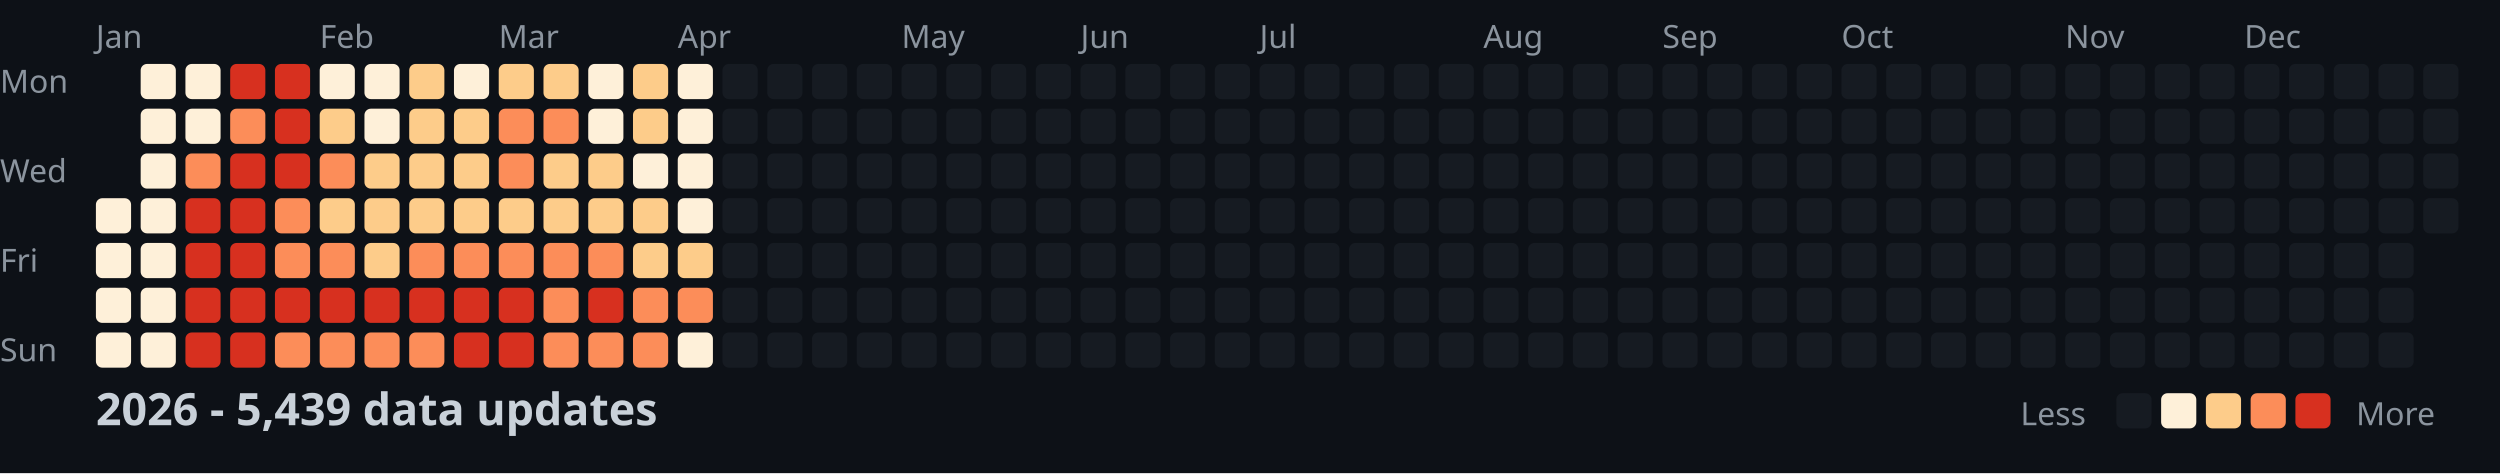
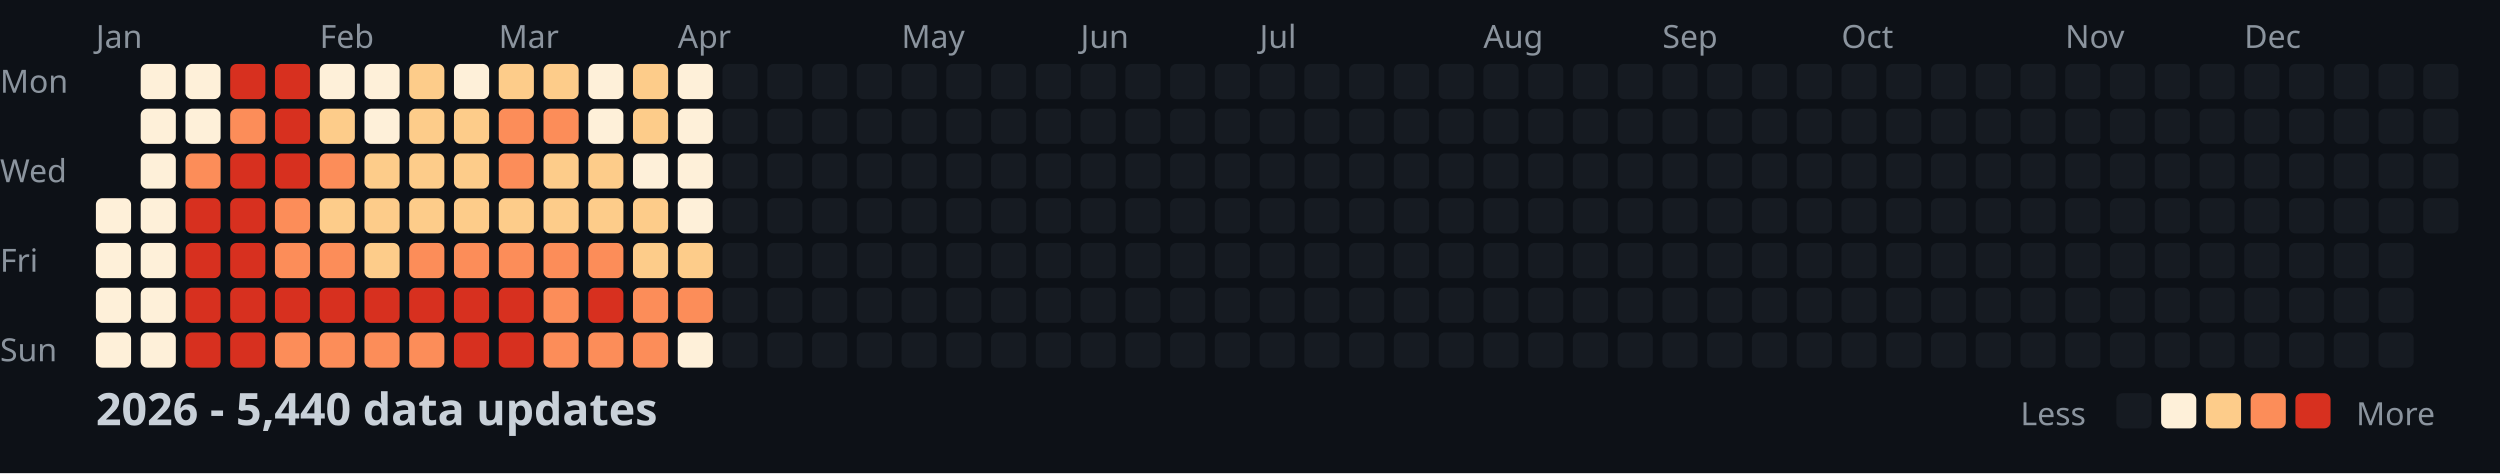
<svg xmlns="http://www.w3.org/2000/svg" width="782" height="148">
  <style>
    .month { font: 10px sans-serif; fill: #8b949e; }
    .day { font: 10px sans-serif; fill: #8b949e; }
    .title { font: bold 14px sans-serif; fill: #c9d1d9; }
    .legend { font: 10px sans-serif; fill: #8b949e; }
  </style>
  <rect width="100%" height="100%" fill="#0d1117" />
  <text x="0" y="29" class="day">Mon</text>
  <text x="0" y="57" class="day">Wed</text>
  <text x="0" y="85" class="day">Fri</text>
  <text x="0" y="113" class="day">Sun</text>
  <text x="30" y="15" class="month">Jan</text>
  <text x="100" y="15" class="month">Feb</text>
  <text x="156" y="15" class="month">Mar</text>
  <text x="212" y="15" class="month">Apr</text>
  <text x="282" y="15" class="month">May</text>
  <text x="338" y="15" class="month">Jun</text>
  <text x="394" y="15" class="month">Jul</text>
  <text x="464" y="15" class="month">Aug</text>
  <text x="520" y="15" class="month">Sep</text>
  <text x="576" y="15" class="month">Oct</text>
  <text x="646" y="15" class="month">Nov</text>
  <text x="702" y="15" class="month">Dec</text>
  <rect x="30" y="62" width="11" height="11" fill="#fef0d9" rx="2" />
  <rect x="30" y="76" width="11" height="11" fill="#fef0d9" rx="2" />
  <rect x="30" y="90" width="11" height="11" fill="#fef0d9" rx="2" />
  <rect x="30" y="104" width="11" height="11" fill="#fef0d9" rx="2" />
  <rect x="44" y="20" width="11" height="11" fill="#fef0d9" rx="2" />
  <rect x="44" y="34" width="11" height="11" fill="#fef0d9" rx="2" />
  <rect x="44" y="48" width="11" height="11" fill="#fef0d9" rx="2" />
  <rect x="44" y="62" width="11" height="11" fill="#fef0d9" rx="2" />
  <rect x="44" y="76" width="11" height="11" fill="#fef0d9" rx="2" />
  <rect x="44" y="90" width="11" height="11" fill="#fef0d9" rx="2" />
  <rect x="44" y="104" width="11" height="11" fill="#fef0d9" rx="2" />
  <rect x="58" y="20" width="11" height="11" fill="#fef0d9" rx="2" />
  <rect x="58" y="34" width="11" height="11" fill="#fef0d9" rx="2" />
  <rect x="58" y="48" width="11" height="11" fill="#fc8d59" rx="2" />
  <rect x="58" y="62" width="11" height="11" fill="#d7301f" rx="2" />
  <rect x="58" y="76" width="11" height="11" fill="#d7301f" rx="2" />
  <rect x="58" y="90" width="11" height="11" fill="#d7301f" rx="2" />
  <rect x="58" y="104" width="11" height="11" fill="#d7301f" rx="2" />
  <rect x="72" y="20" width="11" height="11" fill="#d7301f" rx="2" />
  <rect x="72" y="34" width="11" height="11" fill="#fc8d59" rx="2" />
  <rect x="72" y="48" width="11" height="11" fill="#d7301f" rx="2" />
  <rect x="72" y="62" width="11" height="11" fill="#d7301f" rx="2" />
  <rect x="72" y="76" width="11" height="11" fill="#d7301f" rx="2" />
  <rect x="72" y="90" width="11" height="11" fill="#d7301f" rx="2" />
  <rect x="72" y="104" width="11" height="11" fill="#d7301f" rx="2" />
  <rect x="86" y="20" width="11" height="11" fill="#d7301f" rx="2" />
  <rect x="86" y="34" width="11" height="11" fill="#d7301f" rx="2" />
  <rect x="86" y="48" width="11" height="11" fill="#d7301f" rx="2" />
  <rect x="86" y="62" width="11" height="11" fill="#fc8d59" rx="2" />
  <rect x="86" y="76" width="11" height="11" fill="#fc8d59" rx="2" />
  <rect x="86" y="90" width="11" height="11" fill="#d7301f" rx="2" />
  <rect x="86" y="104" width="11" height="11" fill="#fc8d59" rx="2" />
  <rect x="100" y="20" width="11" height="11" fill="#fef0d9" rx="2" />
  <rect x="100" y="34" width="11" height="11" fill="#fdcc8a" rx="2" />
  <rect x="100" y="48" width="11" height="11" fill="#fc8d59" rx="2" />
  <rect x="100" y="62" width="11" height="11" fill="#fdcc8a" rx="2" />
  <rect x="100" y="76" width="11" height="11" fill="#fc8d59" rx="2" />
  <rect x="100" y="90" width="11" height="11" fill="#d7301f" rx="2" />
  <rect x="100" y="104" width="11" height="11" fill="#fc8d59" rx="2" />
  <rect x="114" y="20" width="11" height="11" fill="#fef0d9" rx="2" />
  <rect x="114" y="34" width="11" height="11" fill="#fef0d9" rx="2" />
  <rect x="114" y="48" width="11" height="11" fill="#fdcc8a" rx="2" />
  <rect x="114" y="62" width="11" height="11" fill="#fdcc8a" rx="2" />
  <rect x="114" y="76" width="11" height="11" fill="#fdcc8a" rx="2" />
  <rect x="114" y="90" width="11" height="11" fill="#d7301f" rx="2" />
  <rect x="114" y="104" width="11" height="11" fill="#fc8d59" rx="2" />
  <rect x="128" y="20" width="11" height="11" fill="#fdcc8a" rx="2" />
  <rect x="128" y="34" width="11" height="11" fill="#fdcc8a" rx="2" />
  <rect x="128" y="48" width="11" height="11" fill="#fdcc8a" rx="2" />
  <rect x="128" y="62" width="11" height="11" fill="#fdcc8a" rx="2" />
  <rect x="128" y="76" width="11" height="11" fill="#fc8d59" rx="2" />
  <rect x="128" y="90" width="11" height="11" fill="#d7301f" rx="2" />
  <rect x="128" y="104" width="11" height="11" fill="#fc8d59" rx="2" />
  <rect x="142" y="20" width="11" height="11" fill="#fef0d9" rx="2" />
  <rect x="142" y="34" width="11" height="11" fill="#fdcc8a" rx="2" />
  <rect x="142" y="48" width="11" height="11" fill="#fdcc8a" rx="2" />
  <rect x="142" y="62" width="11" height="11" fill="#fdcc8a" rx="2" />
  <rect x="142" y="76" width="11" height="11" fill="#fc8d59" rx="2" />
  <rect x="142" y="90" width="11" height="11" fill="#d7301f" rx="2" />
  <rect x="142" y="104" width="11" height="11" fill="#d7301f" rx="2" />
  <rect x="156" y="20" width="11" height="11" fill="#fdcc8a" rx="2" />
  <rect x="156" y="34" width="11" height="11" fill="#fc8d59" rx="2" />
  <rect x="156" y="48" width="11" height="11" fill="#fc8d59" rx="2" />
  <rect x="156" y="62" width="11" height="11" fill="#fdcc8a" rx="2" />
  <rect x="156" y="76" width="11" height="11" fill="#fc8d59" rx="2" />
  <rect x="156" y="90" width="11" height="11" fill="#d7301f" rx="2" />
  <rect x="156" y="104" width="11" height="11" fill="#d7301f" rx="2" />
  <rect x="170" y="20" width="11" height="11" fill="#fdcc8a" rx="2" />
  <rect x="170" y="34" width="11" height="11" fill="#fc8d59" rx="2" />
  <rect x="170" y="48" width="11" height="11" fill="#fdcc8a" rx="2" />
  <rect x="170" y="62" width="11" height="11" fill="#fdcc8a" rx="2" />
  <rect x="170" y="76" width="11" height="11" fill="#fc8d59" rx="2" />
  <rect x="170" y="90" width="11" height="11" fill="#fc8d59" rx="2" />
  <rect x="170" y="104" width="11" height="11" fill="#fc8d59" rx="2" />
  <rect x="184" y="20" width="11" height="11" fill="#fef0d9" rx="2" />
  <rect x="184" y="34" width="11" height="11" fill="#fef0d9" rx="2" />
  <rect x="184" y="48" width="11" height="11" fill="#fdcc8a" rx="2" />
  <rect x="184" y="62" width="11" height="11" fill="#fdcc8a" rx="2" />
  <rect x="184" y="76" width="11" height="11" fill="#fc8d59" rx="2" />
  <rect x="184" y="90" width="11" height="11" fill="#d7301f" rx="2" />
  <rect x="184" y="104" width="11" height="11" fill="#fc8d59" rx="2" />
  <rect x="198" y="20" width="11" height="11" fill="#fdcc8a" rx="2" />
  <rect x="198" y="34" width="11" height="11" fill="#fdcc8a" rx="2" />
  <rect x="198" y="48" width="11" height="11" fill="#fef0d9" rx="2" />
  <rect x="198" y="62" width="11" height="11" fill="#fdcc8a" rx="2" />
  <rect x="198" y="76" width="11" height="11" fill="#fdcc8a" rx="2" />
  <rect x="198" y="90" width="11" height="11" fill="#fc8d59" rx="2" />
  <rect x="198" y="104" width="11" height="11" fill="#fc8d59" rx="2" />
  <rect x="212" y="20" width="11" height="11" fill="#fef0d9" rx="2" />
  <rect x="212" y="34" width="11" height="11" fill="#fef0d9" rx="2" />
  <rect x="212" y="48" width="11" height="11" fill="#fef0d9" rx="2" />
  <rect x="212" y="62" width="11" height="11" fill="#fef0d9" rx="2" />
  <rect x="212" y="76" width="11" height="11" fill="#fdcc8a" rx="2" />
  <rect x="212" y="90" width="11" height="11" fill="#fc8d59" rx="2" />
  <rect x="212" y="104" width="11" height="11" fill="#fef0d9" rx="2" />
  <rect x="226" y="20" width="11" height="11" fill="#161b22" rx="2" />
  <rect x="226" y="34" width="11" height="11" fill="#161b22" rx="2" />
  <rect x="226" y="48" width="11" height="11" fill="#161b22" rx="2" />
  <rect x="226" y="62" width="11" height="11" fill="#161b22" rx="2" />
  <rect x="226" y="76" width="11" height="11" fill="#161b22" rx="2" />
  <rect x="226" y="90" width="11" height="11" fill="#161b22" rx="2" />
  <rect x="226" y="104" width="11" height="11" fill="#161b22" rx="2" />
  <rect x="240" y="20" width="11" height="11" fill="#161b22" rx="2" />
  <rect x="240" y="34" width="11" height="11" fill="#161b22" rx="2" />
  <rect x="240" y="48" width="11" height="11" fill="#161b22" rx="2" />
  <rect x="240" y="62" width="11" height="11" fill="#161b22" rx="2" />
  <rect x="240" y="76" width="11" height="11" fill="#161b22" rx="2" />
  <rect x="240" y="90" width="11" height="11" fill="#161b22" rx="2" />
  <rect x="240" y="104" width="11" height="11" fill="#161b22" rx="2" />
  <rect x="254" y="20" width="11" height="11" fill="#161b22" rx="2" />
  <rect x="254" y="34" width="11" height="11" fill="#161b22" rx="2" />
  <rect x="254" y="48" width="11" height="11" fill="#161b22" rx="2" />
  <rect x="254" y="62" width="11" height="11" fill="#161b22" rx="2" />
  <rect x="254" y="76" width="11" height="11" fill="#161b22" rx="2" />
  <rect x="254" y="90" width="11" height="11" fill="#161b22" rx="2" />
  <rect x="254" y="104" width="11" height="11" fill="#161b22" rx="2" />
  <rect x="268" y="20" width="11" height="11" fill="#161b22" rx="2" />
  <rect x="268" y="34" width="11" height="11" fill="#161b22" rx="2" />
  <rect x="268" y="48" width="11" height="11" fill="#161b22" rx="2" />
  <rect x="268" y="62" width="11" height="11" fill="#161b22" rx="2" />
  <rect x="268" y="76" width="11" height="11" fill="#161b22" rx="2" />
  <rect x="268" y="90" width="11" height="11" fill="#161b22" rx="2" />
  <rect x="268" y="104" width="11" height="11" fill="#161b22" rx="2" />
  <rect x="282" y="20" width="11" height="11" fill="#161b22" rx="2" />
  <rect x="282" y="34" width="11" height="11" fill="#161b22" rx="2" />
  <rect x="282" y="48" width="11" height="11" fill="#161b22" rx="2" />
  <rect x="282" y="62" width="11" height="11" fill="#161b22" rx="2" />
  <rect x="282" y="76" width="11" height="11" fill="#161b22" rx="2" />
  <rect x="282" y="90" width="11" height="11" fill="#161b22" rx="2" />
  <rect x="282" y="104" width="11" height="11" fill="#161b22" rx="2" />
  <rect x="296" y="20" width="11" height="11" fill="#161b22" rx="2" />
  <rect x="296" y="34" width="11" height="11" fill="#161b22" rx="2" />
  <rect x="296" y="48" width="11" height="11" fill="#161b22" rx="2" />
  <rect x="296" y="62" width="11" height="11" fill="#161b22" rx="2" />
  <rect x="296" y="76" width="11" height="11" fill="#161b22" rx="2" />
  <rect x="296" y="90" width="11" height="11" fill="#161b22" rx="2" />
  <rect x="296" y="104" width="11" height="11" fill="#161b22" rx="2" />
  <rect x="310" y="20" width="11" height="11" fill="#161b22" rx="2" />
  <rect x="310" y="34" width="11" height="11" fill="#161b22" rx="2" />
  <rect x="310" y="48" width="11" height="11" fill="#161b22" rx="2" />
  <rect x="310" y="62" width="11" height="11" fill="#161b22" rx="2" />
  <rect x="310" y="76" width="11" height="11" fill="#161b22" rx="2" />
  <rect x="310" y="90" width="11" height="11" fill="#161b22" rx="2" />
  <rect x="310" y="104" width="11" height="11" fill="#161b22" rx="2" />
  <rect x="324" y="20" width="11" height="11" fill="#161b22" rx="2" />
  <rect x="324" y="34" width="11" height="11" fill="#161b22" rx="2" />
  <rect x="324" y="48" width="11" height="11" fill="#161b22" rx="2" />
  <rect x="324" y="62" width="11" height="11" fill="#161b22" rx="2" />
  <rect x="324" y="76" width="11" height="11" fill="#161b22" rx="2" />
  <rect x="324" y="90" width="11" height="11" fill="#161b22" rx="2" />
  <rect x="324" y="104" width="11" height="11" fill="#161b22" rx="2" />
  <rect x="338" y="20" width="11" height="11" fill="#161b22" rx="2" />
  <rect x="338" y="34" width="11" height="11" fill="#161b22" rx="2" />
  <rect x="338" y="48" width="11" height="11" fill="#161b22" rx="2" />
  <rect x="338" y="62" width="11" height="11" fill="#161b22" rx="2" />
  <rect x="338" y="76" width="11" height="11" fill="#161b22" rx="2" />
  <rect x="338" y="90" width="11" height="11" fill="#161b22" rx="2" />
  <rect x="338" y="104" width="11" height="11" fill="#161b22" rx="2" />
  <rect x="352" y="20" width="11" height="11" fill="#161b22" rx="2" />
  <rect x="352" y="34" width="11" height="11" fill="#161b22" rx="2" />
  <rect x="352" y="48" width="11" height="11" fill="#161b22" rx="2" />
  <rect x="352" y="62" width="11" height="11" fill="#161b22" rx="2" />
  <rect x="352" y="76" width="11" height="11" fill="#161b22" rx="2" />
  <rect x="352" y="90" width="11" height="11" fill="#161b22" rx="2" />
  <rect x="352" y="104" width="11" height="11" fill="#161b22" rx="2" />
  <rect x="366" y="20" width="11" height="11" fill="#161b22" rx="2" />
  <rect x="366" y="34" width="11" height="11" fill="#161b22" rx="2" />
  <rect x="366" y="48" width="11" height="11" fill="#161b22" rx="2" />
  <rect x="366" y="62" width="11" height="11" fill="#161b22" rx="2" />
  <rect x="366" y="76" width="11" height="11" fill="#161b22" rx="2" />
  <rect x="366" y="90" width="11" height="11" fill="#161b22" rx="2" />
  <rect x="366" y="104" width="11" height="11" fill="#161b22" rx="2" />
  <rect x="380" y="20" width="11" height="11" fill="#161b22" rx="2" />
  <rect x="380" y="34" width="11" height="11" fill="#161b22" rx="2" />
  <rect x="380" y="48" width="11" height="11" fill="#161b22" rx="2" />
  <rect x="380" y="62" width="11" height="11" fill="#161b22" rx="2" />
  <rect x="380" y="76" width="11" height="11" fill="#161b22" rx="2" />
  <rect x="380" y="90" width="11" height="11" fill="#161b22" rx="2" />
  <rect x="380" y="104" width="11" height="11" fill="#161b22" rx="2" />
  <rect x="394" y="20" width="11" height="11" fill="#161b22" rx="2" />
  <rect x="394" y="34" width="11" height="11" fill="#161b22" rx="2" />
  <rect x="394" y="48" width="11" height="11" fill="#161b22" rx="2" />
  <rect x="394" y="62" width="11" height="11" fill="#161b22" rx="2" />
  <rect x="394" y="76" width="11" height="11" fill="#161b22" rx="2" />
  <rect x="394" y="90" width="11" height="11" fill="#161b22" rx="2" />
  <rect x="394" y="104" width="11" height="11" fill="#161b22" rx="2" />
  <rect x="408" y="20" width="11" height="11" fill="#161b22" rx="2" />
  <rect x="408" y="34" width="11" height="11" fill="#161b22" rx="2" />
  <rect x="408" y="48" width="11" height="11" fill="#161b22" rx="2" />
  <rect x="408" y="62" width="11" height="11" fill="#161b22" rx="2" />
  <rect x="408" y="76" width="11" height="11" fill="#161b22" rx="2" />
  <rect x="408" y="90" width="11" height="11" fill="#161b22" rx="2" />
  <rect x="408" y="104" width="11" height="11" fill="#161b22" rx="2" />
  <rect x="422" y="20" width="11" height="11" fill="#161b22" rx="2" />
  <rect x="422" y="34" width="11" height="11" fill="#161b22" rx="2" />
  <rect x="422" y="48" width="11" height="11" fill="#161b22" rx="2" />
  <rect x="422" y="62" width="11" height="11" fill="#161b22" rx="2" />
  <rect x="422" y="76" width="11" height="11" fill="#161b22" rx="2" />
  <rect x="422" y="90" width="11" height="11" fill="#161b22" rx="2" />
  <rect x="422" y="104" width="11" height="11" fill="#161b22" rx="2" />
  <rect x="436" y="20" width="11" height="11" fill="#161b22" rx="2" />
  <rect x="436" y="34" width="11" height="11" fill="#161b22" rx="2" />
  <rect x="436" y="48" width="11" height="11" fill="#161b22" rx="2" />
  <rect x="436" y="62" width="11" height="11" fill="#161b22" rx="2" />
  <rect x="436" y="76" width="11" height="11" fill="#161b22" rx="2" />
  <rect x="436" y="90" width="11" height="11" fill="#161b22" rx="2" />
  <rect x="436" y="104" width="11" height="11" fill="#161b22" rx="2" />
  <rect x="450" y="20" width="11" height="11" fill="#161b22" rx="2" />
  <rect x="450" y="34" width="11" height="11" fill="#161b22" rx="2" />
  <rect x="450" y="48" width="11" height="11" fill="#161b22" rx="2" />
  <rect x="450" y="62" width="11" height="11" fill="#161b22" rx="2" />
  <rect x="450" y="76" width="11" height="11" fill="#161b22" rx="2" />
  <rect x="450" y="90" width="11" height="11" fill="#161b22" rx="2" />
  <rect x="450" y="104" width="11" height="11" fill="#161b22" rx="2" />
  <rect x="464" y="20" width="11" height="11" fill="#161b22" rx="2" />
  <rect x="464" y="34" width="11" height="11" fill="#161b22" rx="2" />
  <rect x="464" y="48" width="11" height="11" fill="#161b22" rx="2" />
  <rect x="464" y="62" width="11" height="11" fill="#161b22" rx="2" />
  <rect x="464" y="76" width="11" height="11" fill="#161b22" rx="2" />
  <rect x="464" y="90" width="11" height="11" fill="#161b22" rx="2" />
  <rect x="464" y="104" width="11" height="11" fill="#161b22" rx="2" />
  <rect x="478" y="20" width="11" height="11" fill="#161b22" rx="2" />
  <rect x="478" y="34" width="11" height="11" fill="#161b22" rx="2" />
  <rect x="478" y="48" width="11" height="11" fill="#161b22" rx="2" />
  <rect x="478" y="62" width="11" height="11" fill="#161b22" rx="2" />
  <rect x="478" y="76" width="11" height="11" fill="#161b22" rx="2" />
  <rect x="478" y="90" width="11" height="11" fill="#161b22" rx="2" />
  <rect x="478" y="104" width="11" height="11" fill="#161b22" rx="2" />
  <rect x="492" y="20" width="11" height="11" fill="#161b22" rx="2" />
  <rect x="492" y="34" width="11" height="11" fill="#161b22" rx="2" />
  <rect x="492" y="48" width="11" height="11" fill="#161b22" rx="2" />
  <rect x="492" y="62" width="11" height="11" fill="#161b22" rx="2" />
  <rect x="492" y="76" width="11" height="11" fill="#161b22" rx="2" />
  <rect x="492" y="90" width="11" height="11" fill="#161b22" rx="2" />
  <rect x="492" y="104" width="11" height="11" fill="#161b22" rx="2" />
  <rect x="506" y="20" width="11" height="11" fill="#161b22" rx="2" />
  <rect x="506" y="34" width="11" height="11" fill="#161b22" rx="2" />
  <rect x="506" y="48" width="11" height="11" fill="#161b22" rx="2" />
  <rect x="506" y="62" width="11" height="11" fill="#161b22" rx="2" />
  <rect x="506" y="76" width="11" height="11" fill="#161b22" rx="2" />
  <rect x="506" y="90" width="11" height="11" fill="#161b22" rx="2" />
  <rect x="506" y="104" width="11" height="11" fill="#161b22" rx="2" />
  <rect x="520" y="20" width="11" height="11" fill="#161b22" rx="2" />
  <rect x="520" y="34" width="11" height="11" fill="#161b22" rx="2" />
  <rect x="520" y="48" width="11" height="11" fill="#161b22" rx="2" />
  <rect x="520" y="62" width="11" height="11" fill="#161b22" rx="2" />
  <rect x="520" y="76" width="11" height="11" fill="#161b22" rx="2" />
  <rect x="520" y="90" width="11" height="11" fill="#161b22" rx="2" />
  <rect x="520" y="104" width="11" height="11" fill="#161b22" rx="2" />
  <rect x="534" y="20" width="11" height="11" fill="#161b22" rx="2" />
  <rect x="534" y="34" width="11" height="11" fill="#161b22" rx="2" />
  <rect x="534" y="48" width="11" height="11" fill="#161b22" rx="2" />
  <rect x="534" y="62" width="11" height="11" fill="#161b22" rx="2" />
  <rect x="534" y="76" width="11" height="11" fill="#161b22" rx="2" />
  <rect x="534" y="90" width="11" height="11" fill="#161b22" rx="2" />
  <rect x="534" y="104" width="11" height="11" fill="#161b22" rx="2" />
  <rect x="548" y="20" width="11" height="11" fill="#161b22" rx="2" />
  <rect x="548" y="34" width="11" height="11" fill="#161b22" rx="2" />
  <rect x="548" y="48" width="11" height="11" fill="#161b22" rx="2" />
  <rect x="548" y="62" width="11" height="11" fill="#161b22" rx="2" />
  <rect x="548" y="76" width="11" height="11" fill="#161b22" rx="2" />
  <rect x="548" y="90" width="11" height="11" fill="#161b22" rx="2" />
  <rect x="548" y="104" width="11" height="11" fill="#161b22" rx="2" />
  <rect x="562" y="20" width="11" height="11" fill="#161b22" rx="2" />
  <rect x="562" y="34" width="11" height="11" fill="#161b22" rx="2" />
  <rect x="562" y="48" width="11" height="11" fill="#161b22" rx="2" />
  <rect x="562" y="62" width="11" height="11" fill="#161b22" rx="2" />
  <rect x="562" y="76" width="11" height="11" fill="#161b22" rx="2" />
  <rect x="562" y="90" width="11" height="11" fill="#161b22" rx="2" />
  <rect x="562" y="104" width="11" height="11" fill="#161b22" rx="2" />
  <rect x="576" y="20" width="11" height="11" fill="#161b22" rx="2" />
  <rect x="576" y="34" width="11" height="11" fill="#161b22" rx="2" />
  <rect x="576" y="48" width="11" height="11" fill="#161b22" rx="2" />
  <rect x="576" y="62" width="11" height="11" fill="#161b22" rx="2" />
  <rect x="576" y="76" width="11" height="11" fill="#161b22" rx="2" />
  <rect x="576" y="90" width="11" height="11" fill="#161b22" rx="2" />
  <rect x="576" y="104" width="11" height="11" fill="#161b22" rx="2" />
  <rect x="590" y="20" width="11" height="11" fill="#161b22" rx="2" />
  <rect x="590" y="34" width="11" height="11" fill="#161b22" rx="2" />
  <rect x="590" y="48" width="11" height="11" fill="#161b22" rx="2" />
  <rect x="590" y="62" width="11" height="11" fill="#161b22" rx="2" />
  <rect x="590" y="76" width="11" height="11" fill="#161b22" rx="2" />
  <rect x="590" y="90" width="11" height="11" fill="#161b22" rx="2" />
  <rect x="590" y="104" width="11" height="11" fill="#161b22" rx="2" />
  <rect x="604" y="20" width="11" height="11" fill="#161b22" rx="2" />
  <rect x="604" y="34" width="11" height="11" fill="#161b22" rx="2" />
  <rect x="604" y="48" width="11" height="11" fill="#161b22" rx="2" />
  <rect x="604" y="62" width="11" height="11" fill="#161b22" rx="2" />
  <rect x="604" y="76" width="11" height="11" fill="#161b22" rx="2" />
  <rect x="604" y="90" width="11" height="11" fill="#161b22" rx="2" />
  <rect x="604" y="104" width="11" height="11" fill="#161b22" rx="2" />
  <rect x="618" y="20" width="11" height="11" fill="#161b22" rx="2" />
  <rect x="618" y="34" width="11" height="11" fill="#161b22" rx="2" />
  <rect x="618" y="48" width="11" height="11" fill="#161b22" rx="2" />
  <rect x="618" y="62" width="11" height="11" fill="#161b22" rx="2" />
  <rect x="618" y="76" width="11" height="11" fill="#161b22" rx="2" />
  <rect x="618" y="90" width="11" height="11" fill="#161b22" rx="2" />
  <rect x="618" y="104" width="11" height="11" fill="#161b22" rx="2" />
  <rect x="632" y="20" width="11" height="11" fill="#161b22" rx="2" />
  <rect x="632" y="34" width="11" height="11" fill="#161b22" rx="2" />
  <rect x="632" y="48" width="11" height="11" fill="#161b22" rx="2" />
  <rect x="632" y="62" width="11" height="11" fill="#161b22" rx="2" />
  <rect x="632" y="76" width="11" height="11" fill="#161b22" rx="2" />
  <rect x="632" y="90" width="11" height="11" fill="#161b22" rx="2" />
  <rect x="632" y="104" width="11" height="11" fill="#161b22" rx="2" />
  <rect x="646" y="20" width="11" height="11" fill="#161b22" rx="2" />
  <rect x="646" y="34" width="11" height="11" fill="#161b22" rx="2" />
  <rect x="646" y="48" width="11" height="11" fill="#161b22" rx="2" />
  <rect x="646" y="62" width="11" height="11" fill="#161b22" rx="2" />
  <rect x="646" y="76" width="11" height="11" fill="#161b22" rx="2" />
  <rect x="646" y="90" width="11" height="11" fill="#161b22" rx="2" />
  <rect x="646" y="104" width="11" height="11" fill="#161b22" rx="2" />
  <rect x="660" y="20" width="11" height="11" fill="#161b22" rx="2" />
  <rect x="660" y="34" width="11" height="11" fill="#161b22" rx="2" />
  <rect x="660" y="48" width="11" height="11" fill="#161b22" rx="2" />
  <rect x="660" y="62" width="11" height="11" fill="#161b22" rx="2" />
  <rect x="660" y="76" width="11" height="11" fill="#161b22" rx="2" />
  <rect x="660" y="90" width="11" height="11" fill="#161b22" rx="2" />
  <rect x="660" y="104" width="11" height="11" fill="#161b22" rx="2" />
  <rect x="674" y="20" width="11" height="11" fill="#161b22" rx="2" />
  <rect x="674" y="34" width="11" height="11" fill="#161b22" rx="2" />
  <rect x="674" y="48" width="11" height="11" fill="#161b22" rx="2" />
  <rect x="674" y="62" width="11" height="11" fill="#161b22" rx="2" />
  <rect x="674" y="76" width="11" height="11" fill="#161b22" rx="2" />
  <rect x="674" y="90" width="11" height="11" fill="#161b22" rx="2" />
  <rect x="674" y="104" width="11" height="11" fill="#161b22" rx="2" />
  <rect x="688" y="20" width="11" height="11" fill="#161b22" rx="2" />
  <rect x="688" y="34" width="11" height="11" fill="#161b22" rx="2" />
  <rect x="688" y="48" width="11" height="11" fill="#161b22" rx="2" />
  <rect x="688" y="62" width="11" height="11" fill="#161b22" rx="2" />
  <rect x="688" y="76" width="11" height="11" fill="#161b22" rx="2" />
  <rect x="688" y="90" width="11" height="11" fill="#161b22" rx="2" />
  <rect x="688" y="104" width="11" height="11" fill="#161b22" rx="2" />
  <rect x="702" y="20" width="11" height="11" fill="#161b22" rx="2" />
  <rect x="702" y="34" width="11" height="11" fill="#161b22" rx="2" />
  <rect x="702" y="48" width="11" height="11" fill="#161b22" rx="2" />
  <rect x="702" y="62" width="11" height="11" fill="#161b22" rx="2" />
  <rect x="702" y="76" width="11" height="11" fill="#161b22" rx="2" />
  <rect x="702" y="90" width="11" height="11" fill="#161b22" rx="2" />
  <rect x="702" y="104" width="11" height="11" fill="#161b22" rx="2" />
  <rect x="716" y="20" width="11" height="11" fill="#161b22" rx="2" />
  <rect x="716" y="34" width="11" height="11" fill="#161b22" rx="2" />
  <rect x="716" y="48" width="11" height="11" fill="#161b22" rx="2" />
  <rect x="716" y="62" width="11" height="11" fill="#161b22" rx="2" />
  <rect x="716" y="76" width="11" height="11" fill="#161b22" rx="2" />
  <rect x="716" y="90" width="11" height="11" fill="#161b22" rx="2" />
  <rect x="716" y="104" width="11" height="11" fill="#161b22" rx="2" />
  <rect x="730" y="20" width="11" height="11" fill="#161b22" rx="2" />
  <rect x="730" y="34" width="11" height="11" fill="#161b22" rx="2" />
  <rect x="730" y="48" width="11" height="11" fill="#161b22" rx="2" />
  <rect x="730" y="62" width="11" height="11" fill="#161b22" rx="2" />
  <rect x="730" y="76" width="11" height="11" fill="#161b22" rx="2" />
  <rect x="730" y="90" width="11" height="11" fill="#161b22" rx="2" />
  <rect x="730" y="104" width="11" height="11" fill="#161b22" rx="2" />
  <rect x="744" y="20" width="11" height="11" fill="#161b22" rx="2" />
  <rect x="744" y="34" width="11" height="11" fill="#161b22" rx="2" />
  <rect x="744" y="48" width="11" height="11" fill="#161b22" rx="2" />
  <rect x="744" y="62" width="11" height="11" fill="#161b22" rx="2" />
  <rect x="744" y="76" width="11" height="11" fill="#161b22" rx="2" />
  <rect x="744" y="90" width="11" height="11" fill="#161b22" rx="2" />
  <rect x="744" y="104" width="11" height="11" fill="#161b22" rx="2" />
  <rect x="758" y="20" width="11" height="11" fill="#161b22" rx="2" />
  <rect x="758" y="34" width="11" height="11" fill="#161b22" rx="2" />
  <rect x="758" y="48" width="11" height="11" fill="#161b22" rx="2" />
  <rect x="758" y="62" width="11" height="11" fill="#161b22" rx="2" />
-   <text x="30" y="133" class="title">2026 - 5,439 data updates</text>
+   <text x="30" y="133" class="title">2026 - 5,440 data updates</text>
  <text x="632" y="133" class="legend">Less</text>
  <rect x="662" y="123" width="11" height="11" fill="#161b22" rx="2" />
  <rect x="676" y="123" width="11" height="11" fill="#fef0d9" rx="2" />
  <rect x="690" y="123" width="11" height="11" fill="#fdcc8a" rx="2" />
  <rect x="704" y="123" width="11" height="11" fill="#fc8d59" rx="2" />
  <rect x="718" y="123" width="11" height="11" fill="#d7301f" rx="2" />
  <text x="737" y="133" class="legend">More</text>
</svg>
